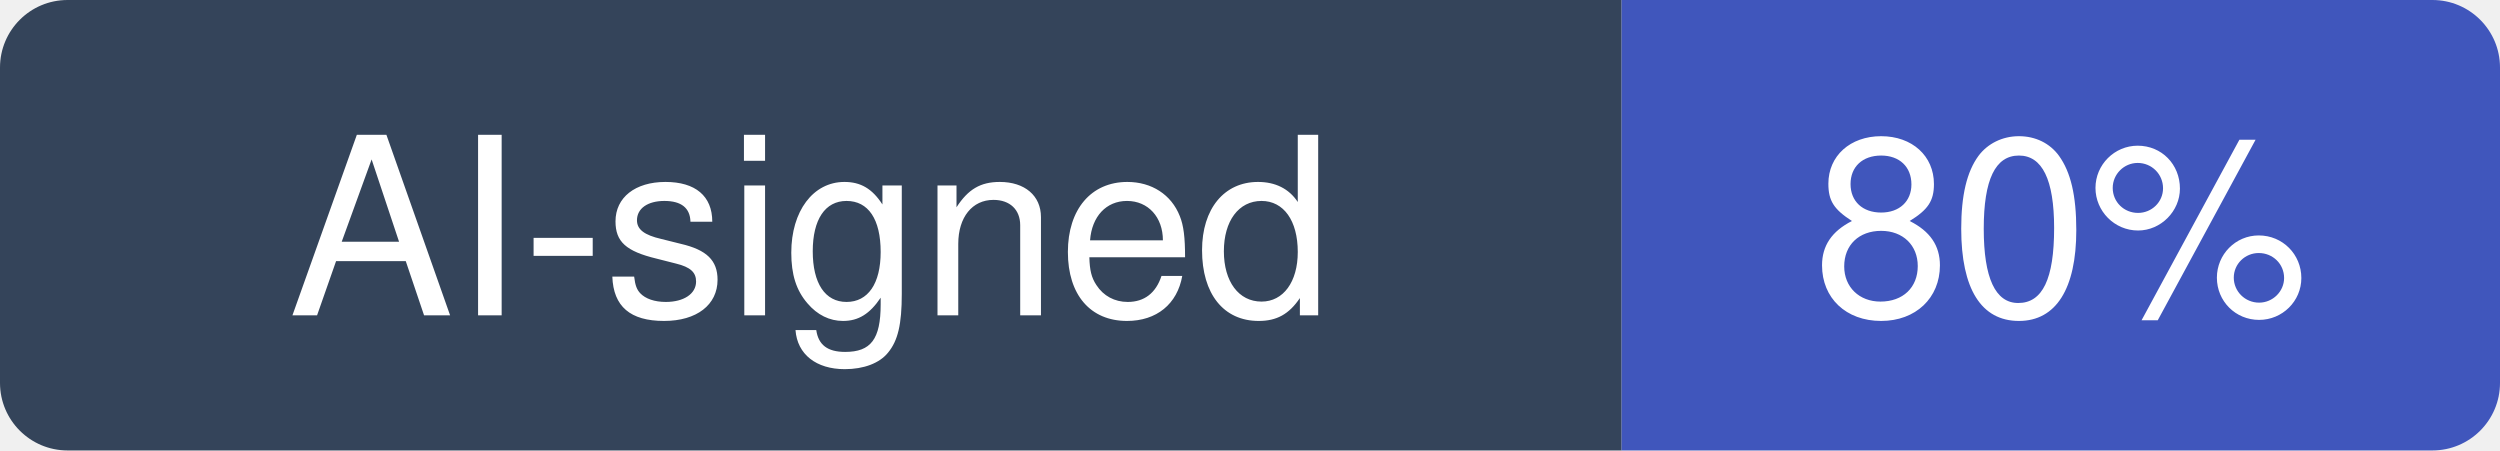
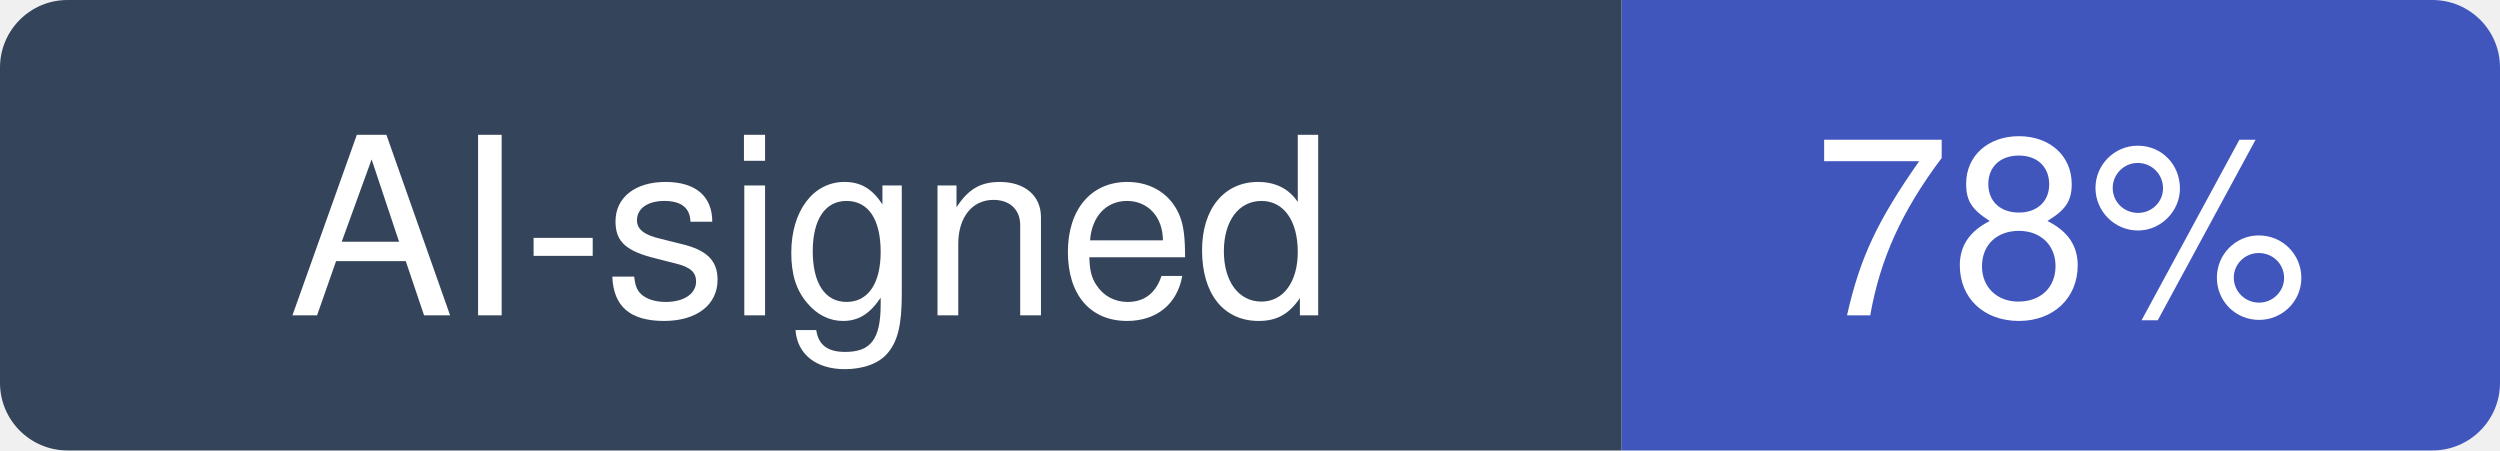
- <svg xmlns="http://www.w3.org/2000/svg" width="111" height="20" viewBox="0 0 111 20" role="img" aria-label="AI-signed: 80% of recent commits in github/awesome-copilot">
+ <svg xmlns="http://www.w3.org/2000/svg" width="111" height="20" viewBox="0 0 111 20" role="img" aria-label="AI-signed: 78% of recent commits in github/awesome-copilot">
  <clipPath id="hm-r">
    <rect width="111" height="20" rx="3" />
  </clipPath>
  <g clip-path="url(#hm-r)">
    <rect width="72" height="20" fill="#34445A" />
    <rect x="72" width="39" height="20" fill="#4056BC" />
  </g>
  <g fill="#fff" text-anchor="middle" font-family="Verdana, -apple-system, BlinkMacSystemFont, Segoe UI, Helvetica, Arial, Fira Sans, sans-serif" font-size="11">
    <text x="36" y="14">AI-signed</text>
-     <text x="91.5" y="14">80%</text>
+     <text x="91.5" y="14">78%</text>
  </g>
</svg>
